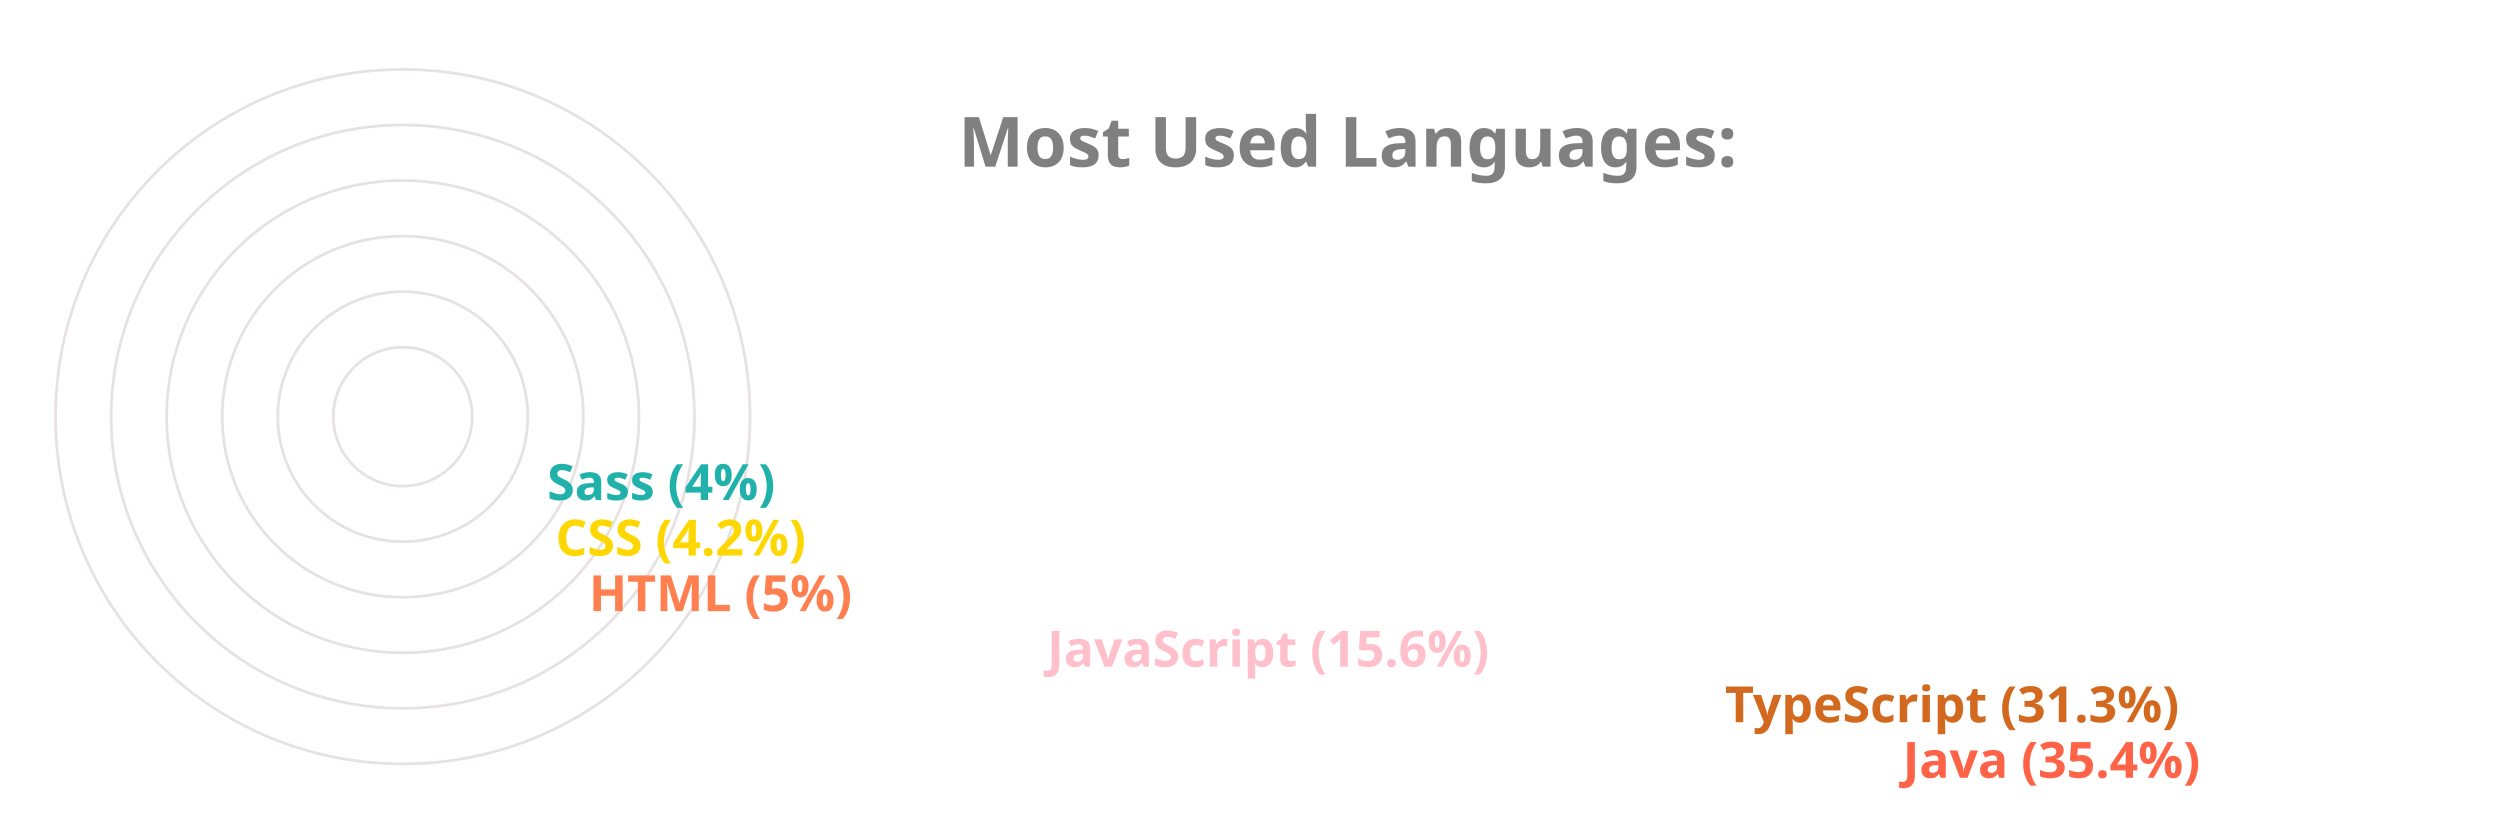
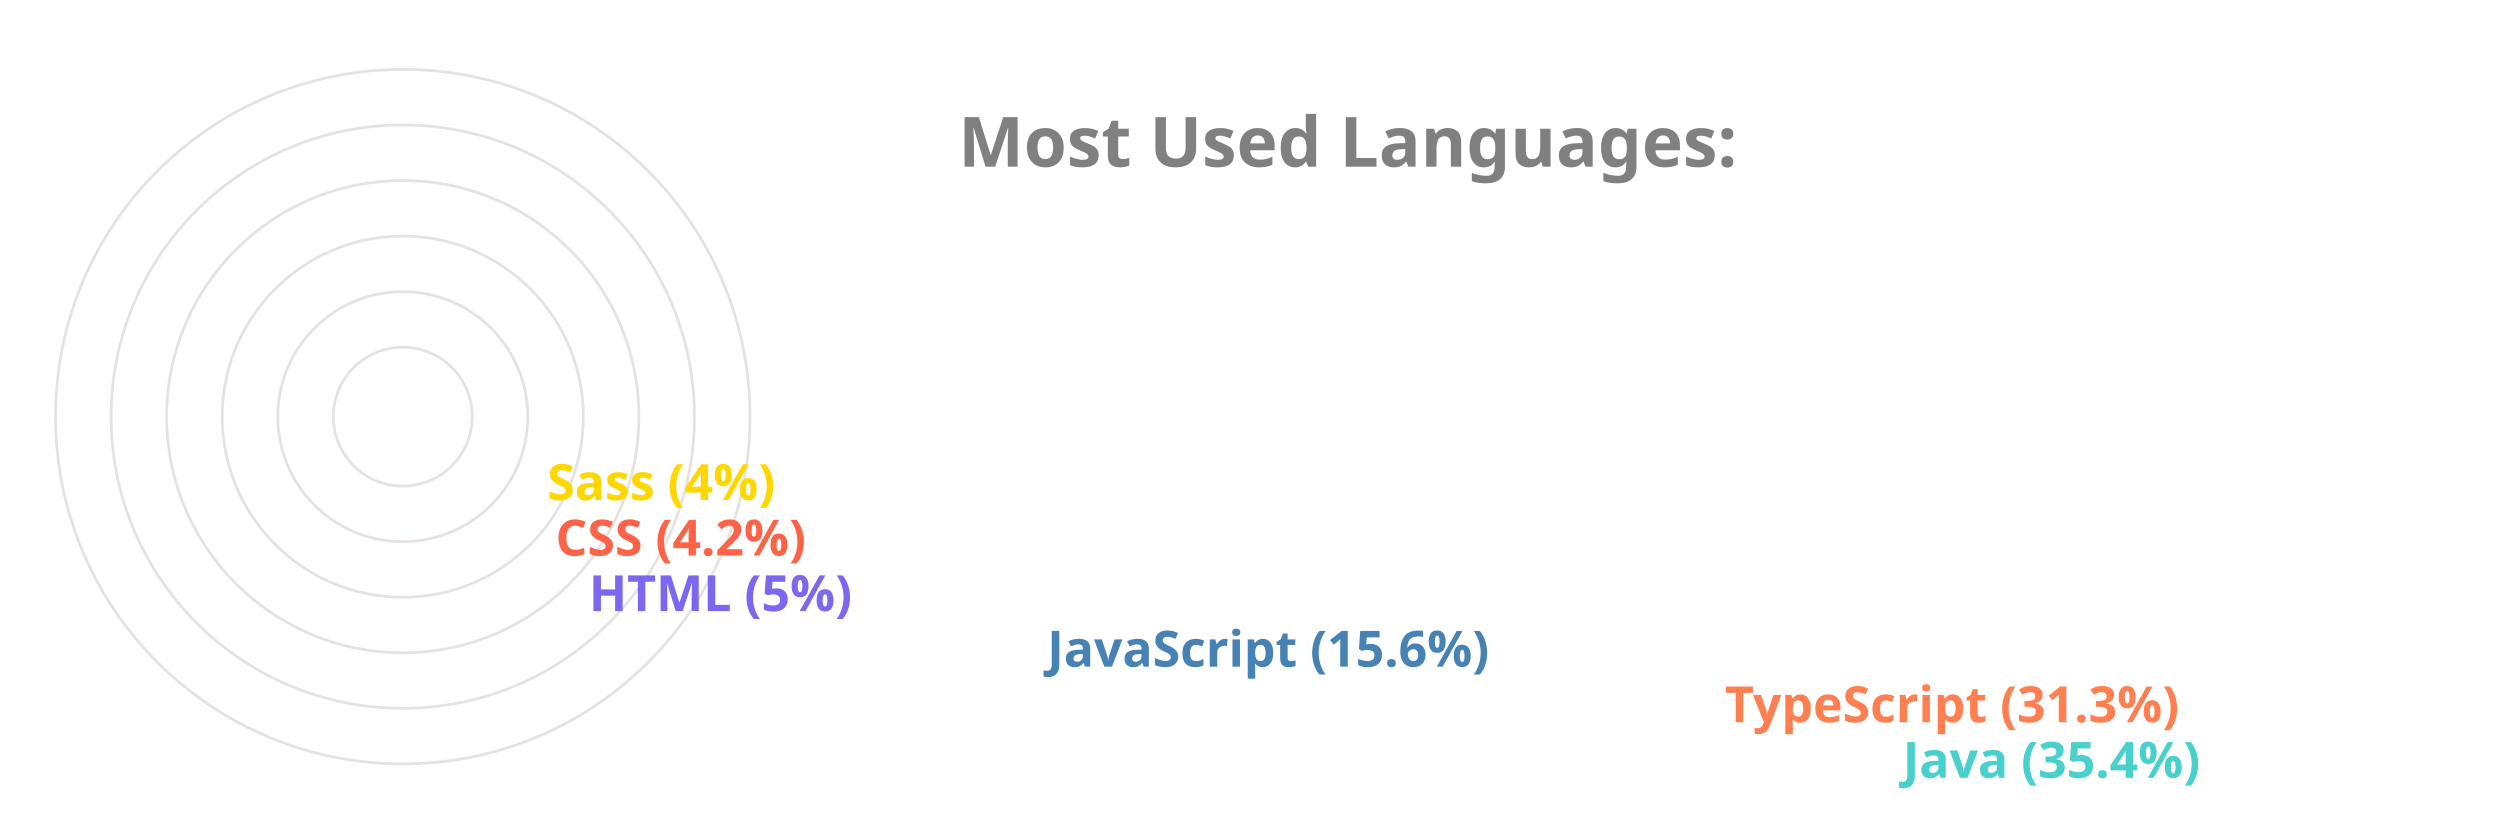
<svg xmlns="http://www.w3.org/2000/svg" viewBox="0 0 650 300" height="200px" width="600px">
  <style>
		.label {
			font: bold 25px sans-serif;
			color: #404040;
			-webkit-text-stroke: 1px white;
	  	}
		.name {
			font: bold 18px sans-serif;
			color: #404040;
	  	}

		.line {
			stroke-dasharray: 1000;
			stroke-dashoffset: 1000;
			animation: dash 3.5s ease-in-out forwards;	
			animation-iteration-count: infinite;
			animation-direction: alternate-reverse;
		}

		.path {
			stroke-dasharray: 1000;
			stroke-dashoffset: 1000;
			animation: dash 3.5s ease-in-out forwards;	
			animation-iteration-count: infinite;
			animation-direction: alternate-reverse;
		}
		  
		@keyframes dash {
			to {
				stroke-dashoffset: 0;
			}
		}

	</style>
  <g stroke="#E6E2E1" fill="none" stroke-width="1">
    <circle cx="20" cy="150" r="125" />
    <circle cx="20" cy="150" r="105" />
    <circle cx="20" cy="150" r="85" />
    <circle cx="20" cy="150" r="65" />
    <circle cx="20" cy="150" r="45" />
    <circle cx="20" cy="150" r="25" />
  </g>
  <g fill="none" stroke-width="20" class="line">
-     <line x2="550" y2="275" x1="20" y1="275" stroke="Tomato" />
-     <line x2="486" y2="255" x1="20" y1="255" stroke="Chocolate" />
-     <line x2="242" y2="235" x1="20" y1="235" stroke="Pink" />
-     <line x2="77" y2="215" x1="20" y1="215" stroke="Coral" />
-     <line x2="65" y2="195" x1="20" y1="195" stroke="Gold" />
-     <line x2="62" y2="175" x1="20" y1="175" stroke="LightSeaGreen" />
+     <line x2="550" y2="275" x1="20" y1="275" stroke="MediumTurquoise" />
+     <line x2="486" y2="255" x1="20" y1="255" stroke="Coral" />
+     <line x2="242" y2="235" x1="20" y1="235" stroke="SteelBlue" />
+     <line x2="77" y2="215" x1="20" y1="215" stroke="MediumSlateBlue" />
+     <line x2="65" y2="195" x1="20" y1="195" stroke="Tomato" />
+     <line x2="62" y2="175" x1="20" y1="175" stroke="Gold" />
  </g>
  <g fill="none" stroke-width="20" stroke-linecap="round" class="path">
-     <path d="M 20 275 A 125 125 45 0 1 -82 78" stroke="Tomato" />
-     <path d="M 20 255 A 105 105 45 0 1 -70 95" stroke="Chocolate" />
-     <path d="M 20 235 A 85 85 45 0 1 -61 126" stroke="Pink" />
-     <path d="M 20 215 A 65 65 45 0 1 -44 144" stroke="Coral" />
-     <path d="M 20 195 A 45 45 45 0 1 -24 146" stroke="Gold" />
-     <path d="M 20 175 A 25 25 45 0 1 -4 148" stroke="LightSeaGreen" />
+     <path d="M 20 275 A 125 125 45 0 1 -82 78" stroke="MediumTurquoise" />
+     <path d="M 20 255 A 105 105 45 0 1 -70 95" stroke="Coral" />
+     <path d="M 20 235 A 85 85 45 0 1 -61 126" stroke="SteelBlue" />
+     <path d="M 20 215 A 65 65 45 0 1 -44 144" stroke="MediumSlateBlue" />
+     <path d="M 20 195 A 45 45 45 0 1 -24 146" stroke="Tomato" />
+     <path d="M 20 175 A 25 25 45 0 1 -4 148" stroke="Gold" />
  </g>
  <g class="name">
-     <text x="560" y="280" fill="Tomato">Java (35.4%)</text>
-     <text x="496" y="260" fill="Chocolate">TypeScript (31.3%)</text>
-     <text x="252" y="240" fill="Pink">JavaScript (15.6%)</text>
-     <text x="87" y="220" fill="Coral">HTML (5%)</text>
-     <text x="75" y="200" fill="Gold">CSS (4.2%)</text>
-     <text x="72" y="180" fill="LightSeaGreen">Sass (4%)</text>
+     <text x="560" y="280" fill="MediumTurquoise">Java (35.4%)</text>
+     <text x="496" y="260" fill="Coral">TypeScript (31.3%)</text>
+     <text x="252" y="240" fill="SteelBlue">JavaScript (15.6%)</text>
+     <text x="87" y="220" fill="MediumSlateBlue">HTML (5%)</text>
+     <text x="75" y="200" fill="Tomato">CSS (4.2%)</text>
+     <text x="72" y="180" fill="Gold">Sass (4%)</text>
  </g>
  <g class="label">
    <text x="220" y="60" fill="grey">Most Used Languages:</text>
  </g>
</svg>
